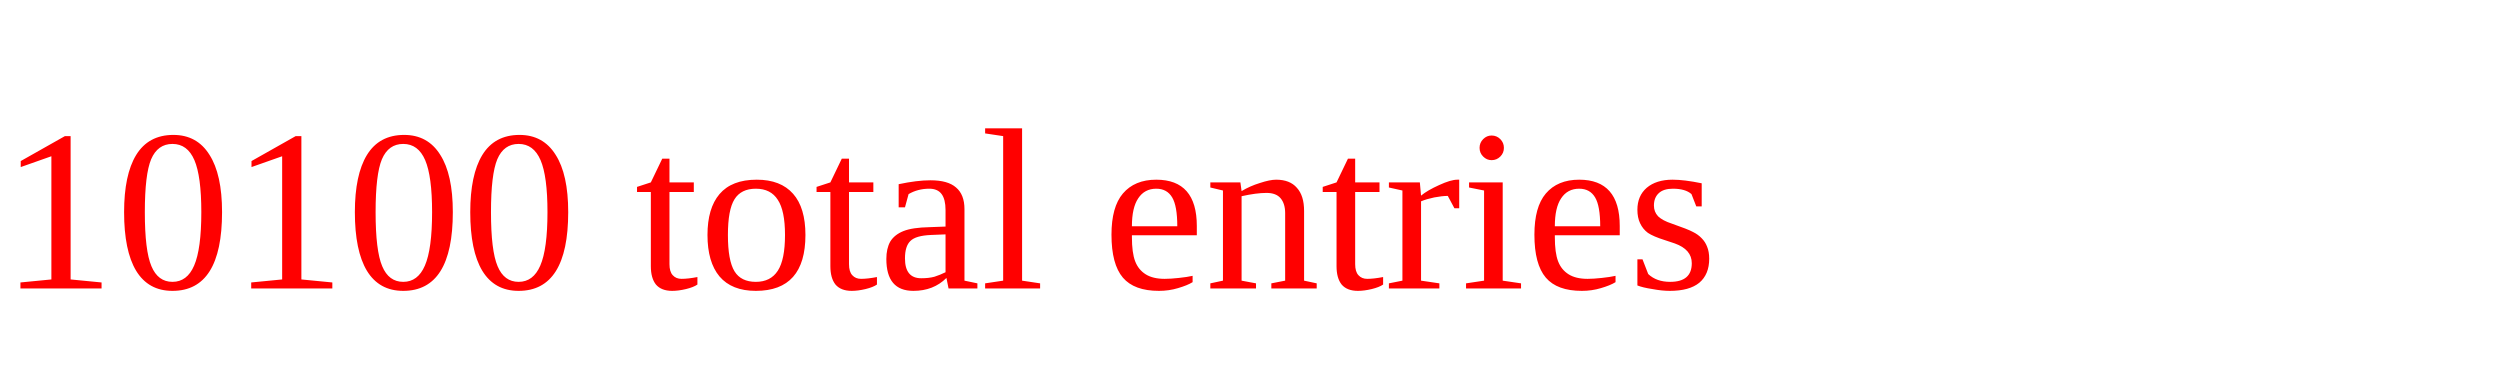
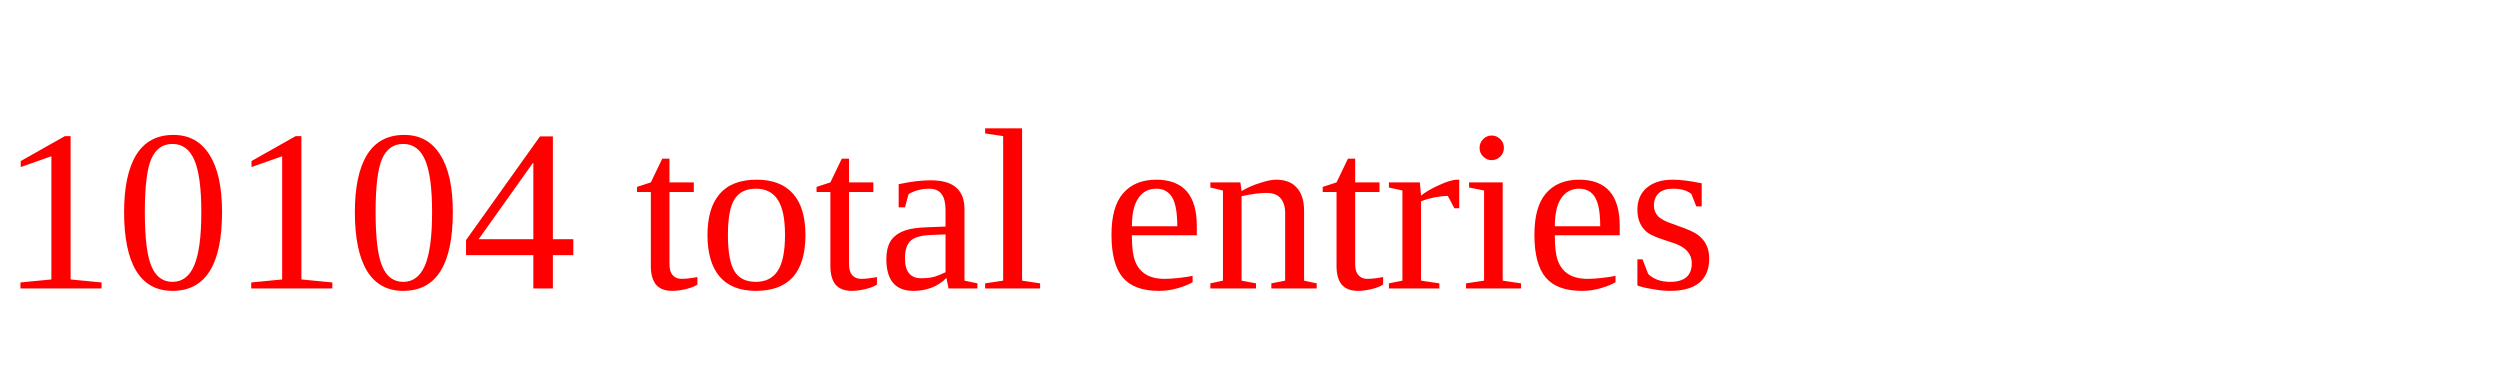
<svg xmlns="http://www.w3.org/2000/svg" height="20" width="130" version="1.1">
-   <text x="0" y="15" fill="red">10100 total entries</text>
+   <text x="0" y="15" fill="red">10104 total entries</text>
</svg>
